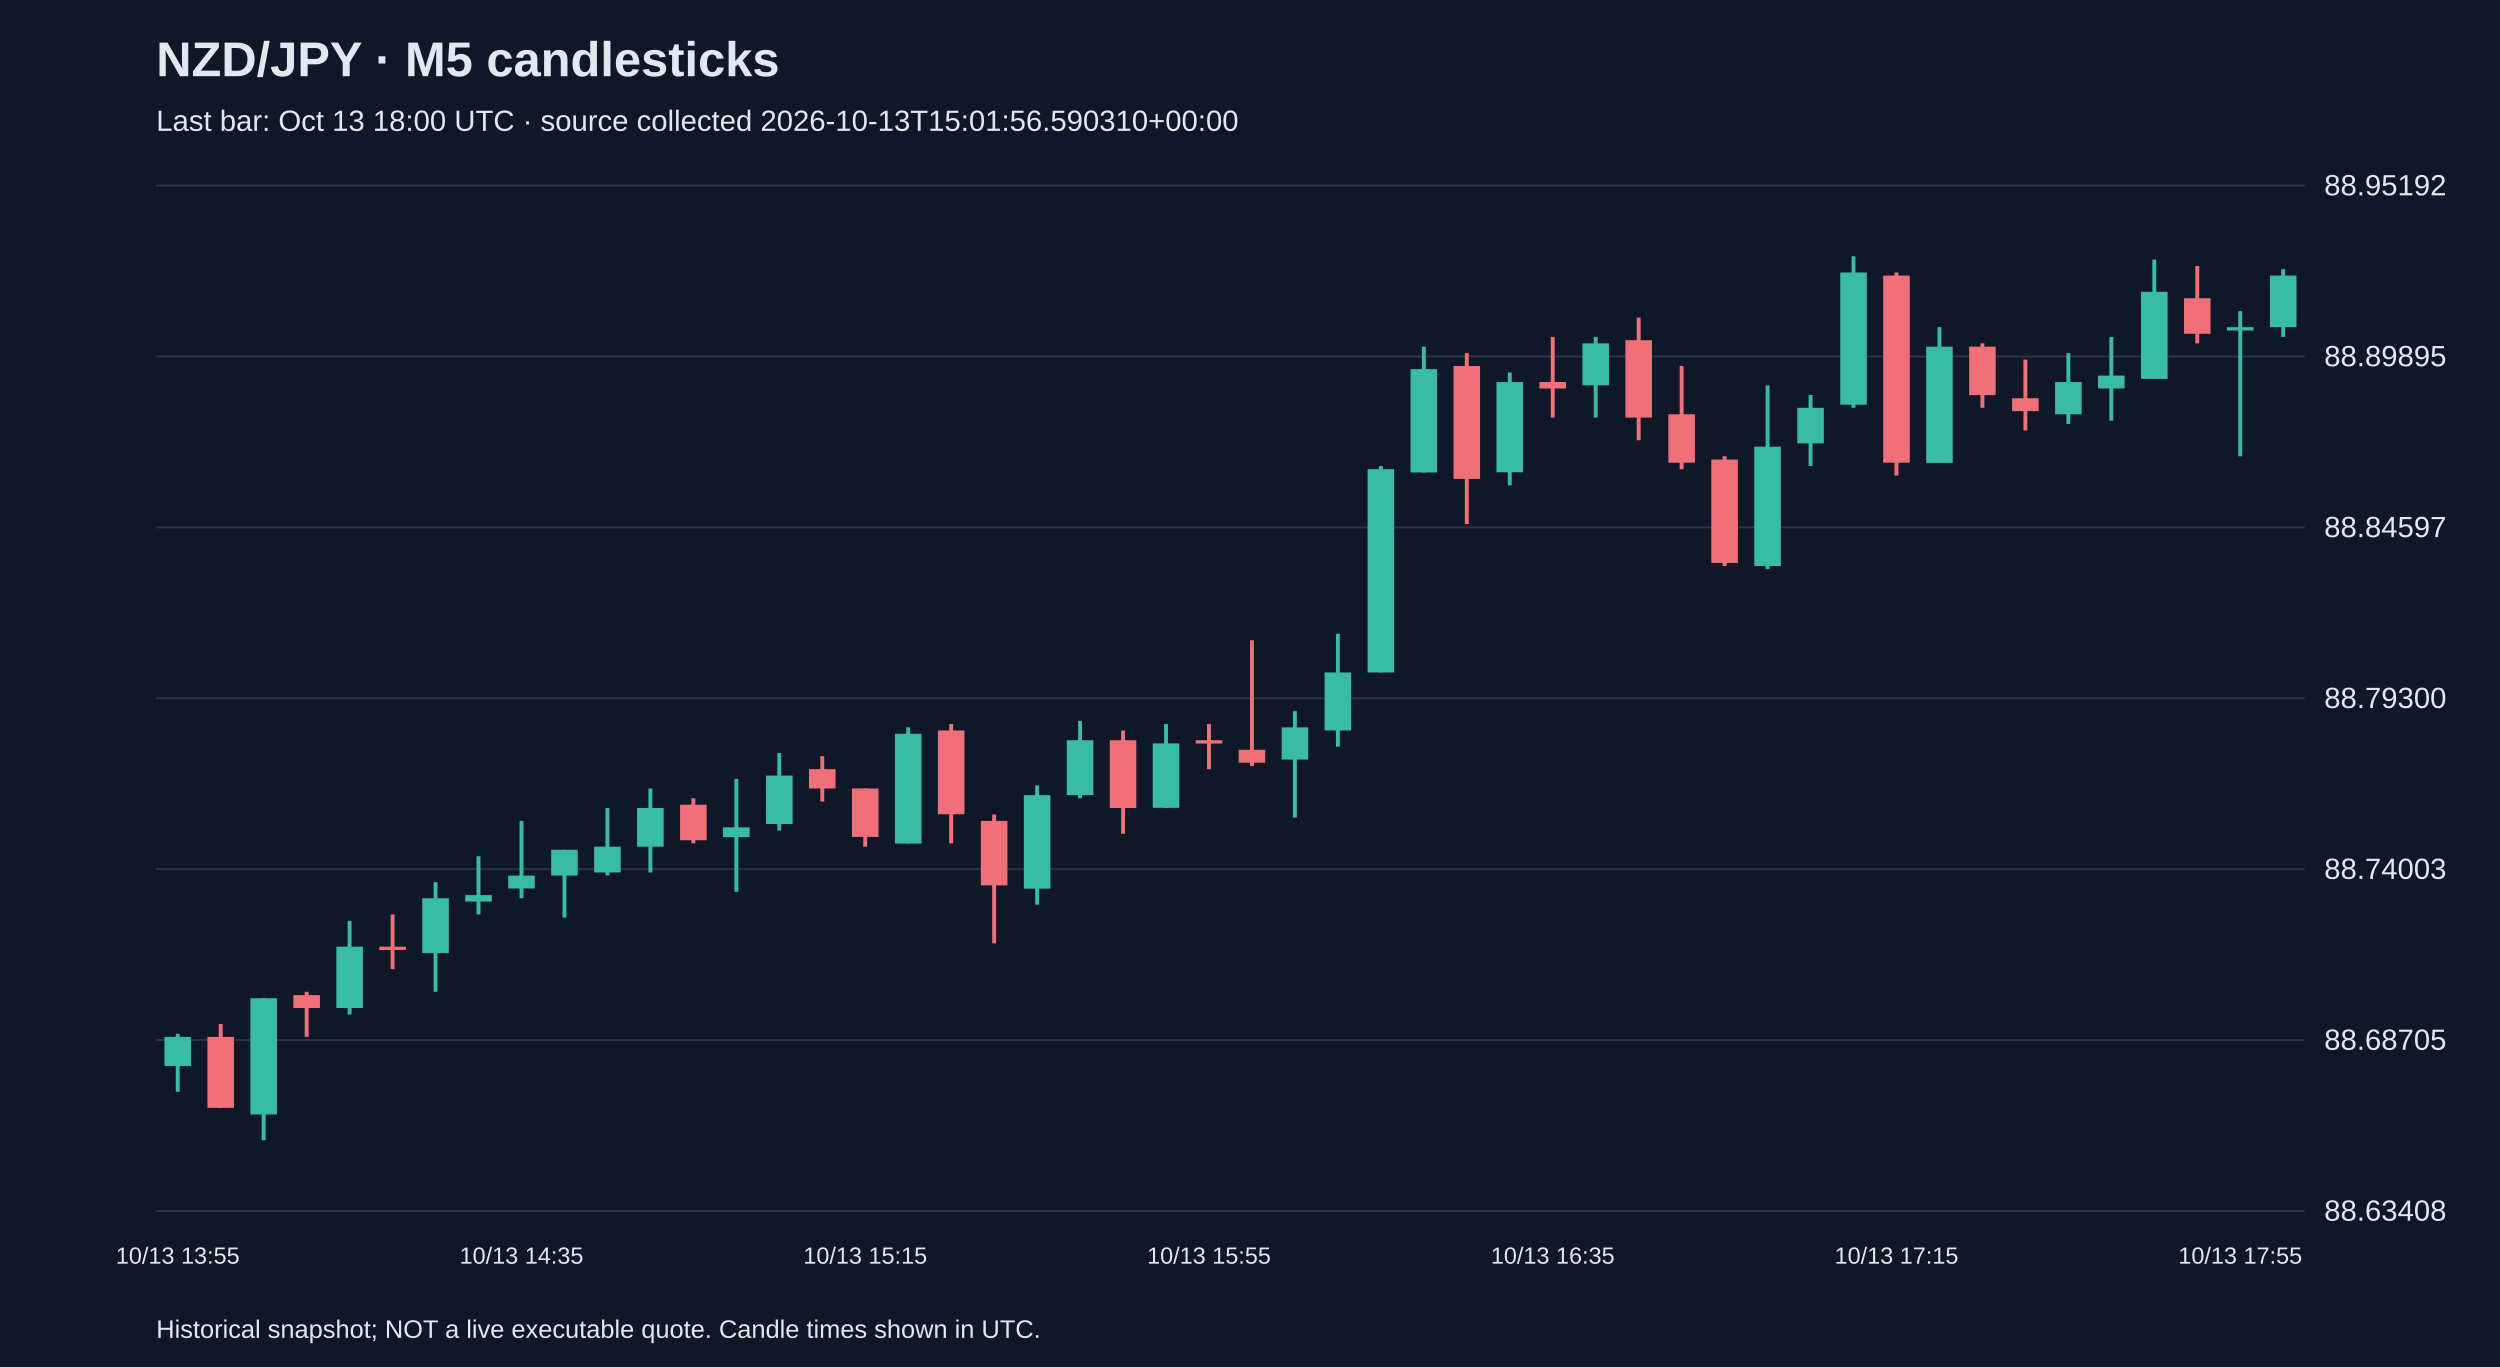
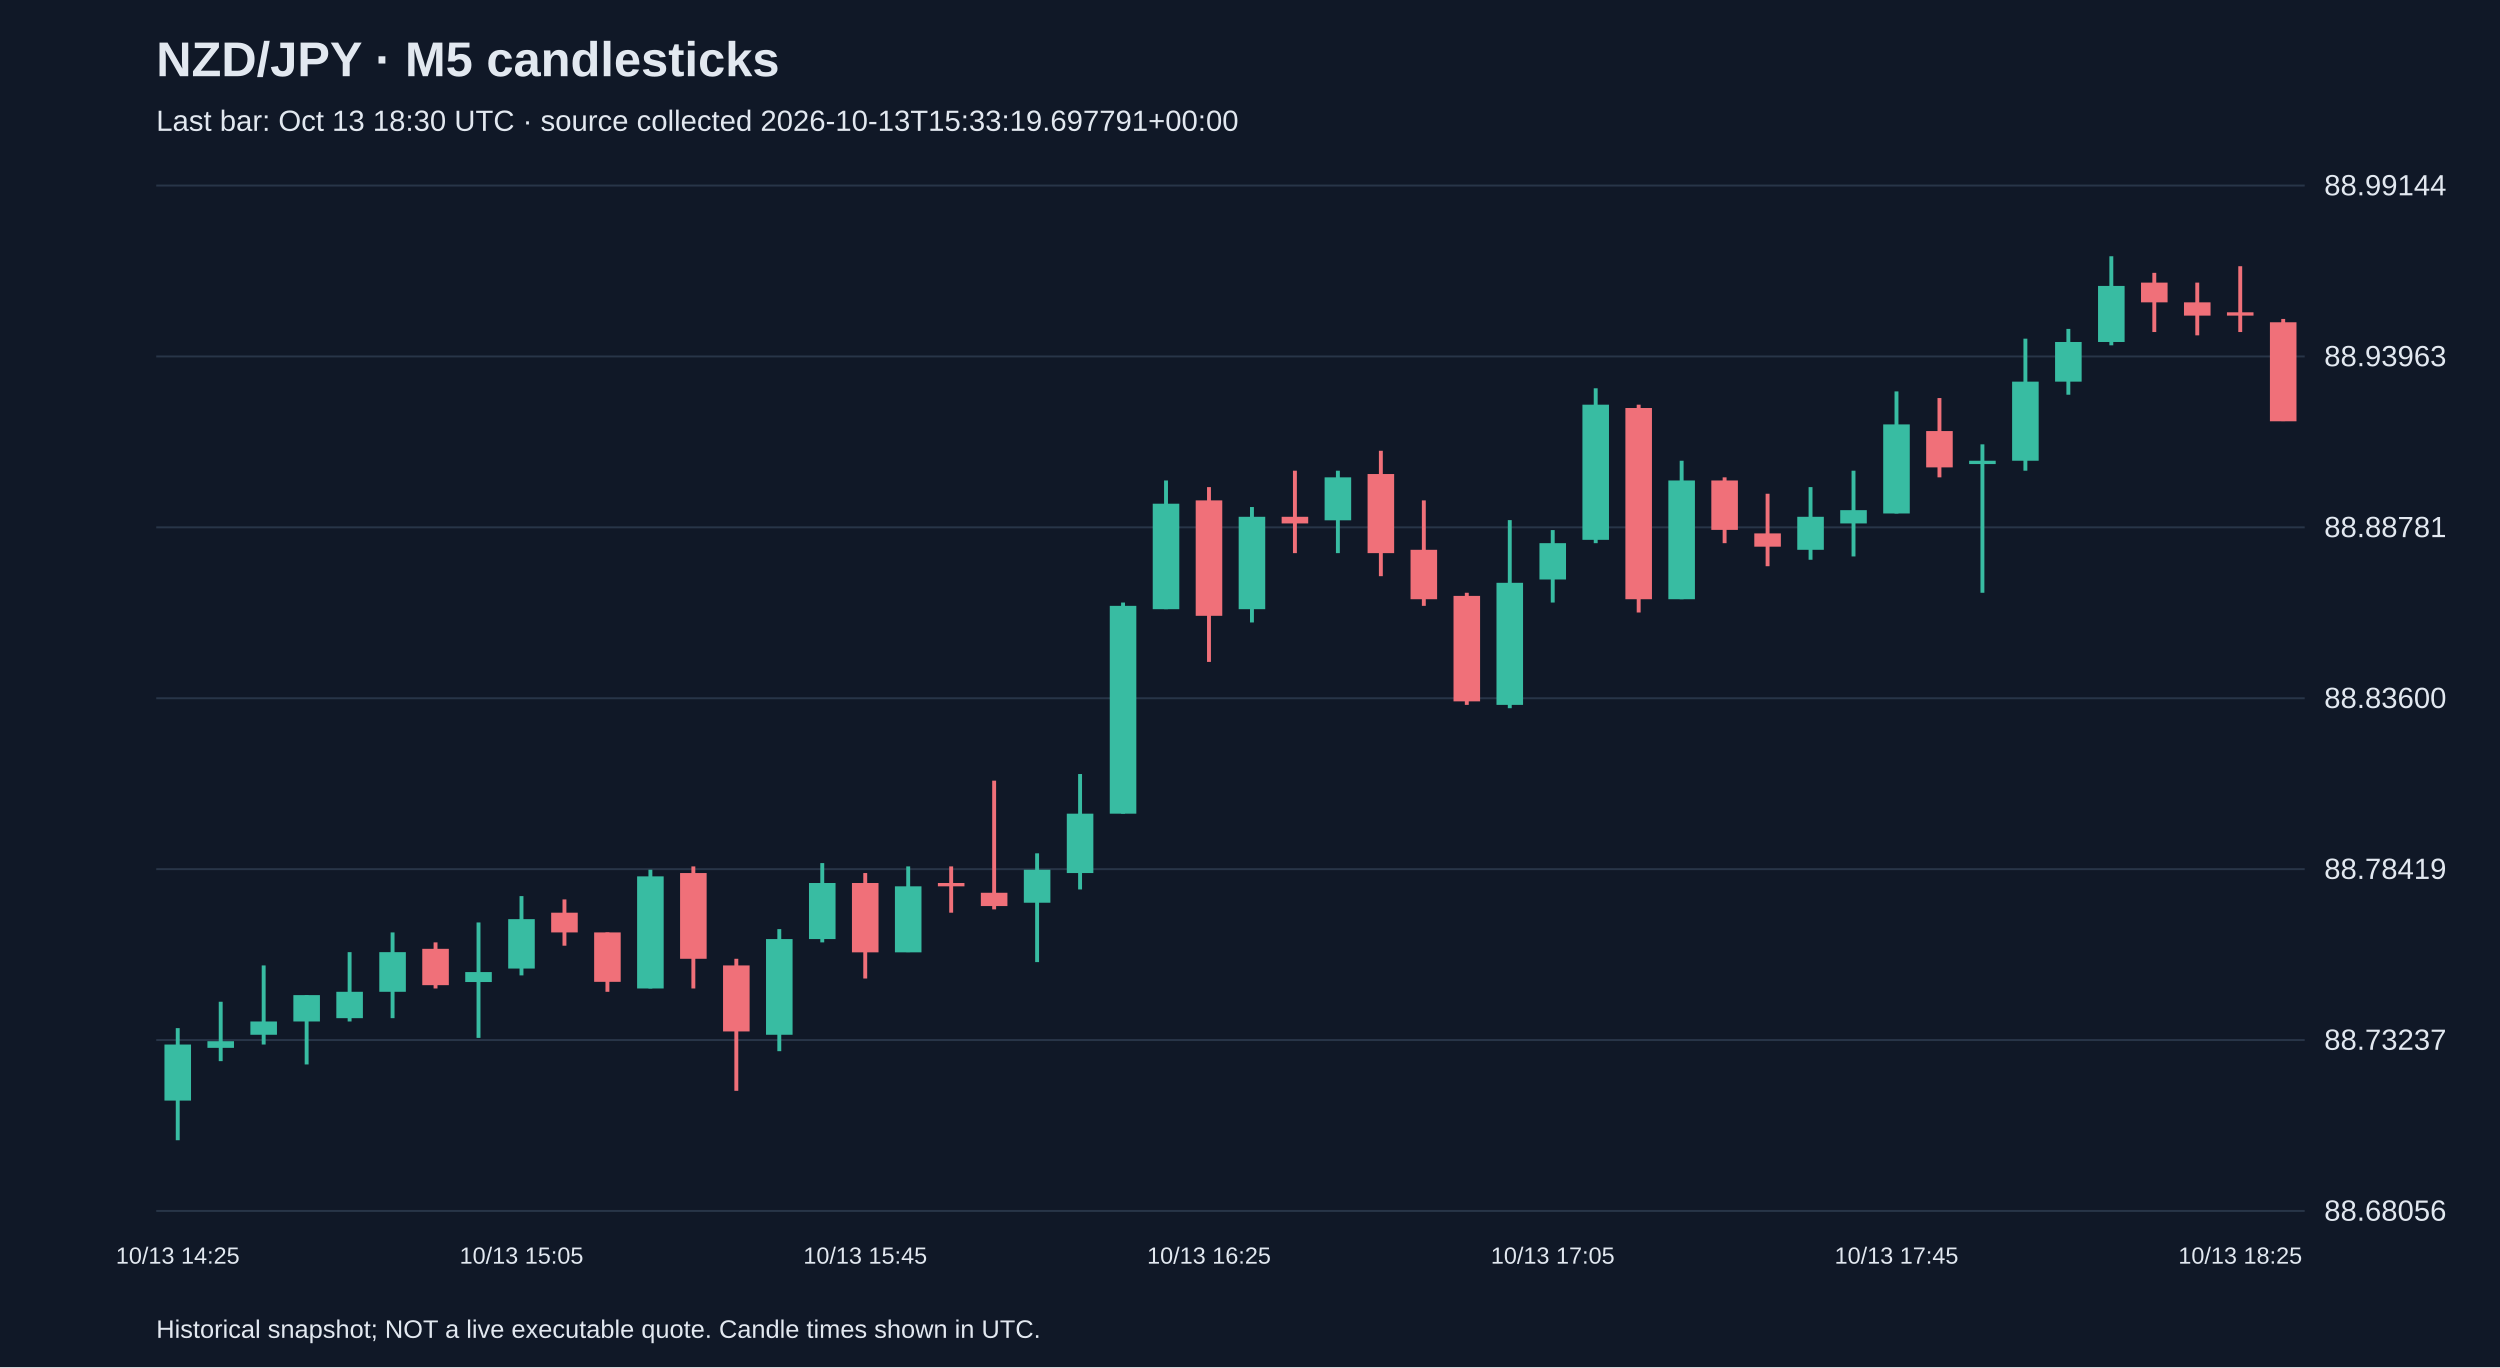
<svg xmlns="http://www.w3.org/2000/svg" viewBox="0 0 1280 700">
  <rect width="100%" height="100%" fill="#101827" />
  <style>text{font-family:Arial,sans-serif;fill:#e2e8f0}</style>
  <text x="80" y="39" font-size="25" font-weight="bold">NZD/JPY · M5 candlesticks</text>
-   <text x="80" y="67" font-size="15" fill="#a6b1c5">Last bar: Oct 13 18:00 UTC · source collected 2026-10-13T15:01:56.590310+00:00</text>
+   <text x="80" y="67" font-size="15" fill="#a6b1c5">Last bar: Oct 13 18:30 UTC · source collected 2026-10-13T15:33:19.697791+00:00</text>
  <line x1="80" y1="620.0" x2="1180" y2="620.0" stroke="#283548" />
-   <text x="1190" y="625.0" font-size="15">88.63408</text>
+   <text x="1190" y="625.0" font-size="15">88.68056</text>
  <line x1="80" y1="532.5" x2="1180" y2="532.5" stroke="#283548" />
-   <text x="1190" y="537.5" font-size="15">88.68705</text>
+   <text x="1190" y="537.5" font-size="15">88.73237</text>
  <line x1="80" y1="445.0" x2="1180" y2="445.0" stroke="#283548" />
-   <text x="1190" y="450.0" font-size="15">88.74003</text>
+   <text x="1190" y="450.0" font-size="15">88.78419</text>
  <line x1="80" y1="357.5" x2="1180" y2="357.5" stroke="#283548" />
-   <text x="1190" y="362.5" font-size="15">88.79300</text>
+   <text x="1190" y="362.5" font-size="15">88.83600</text>
  <line x1="80" y1="270.0" x2="1180" y2="270.0" stroke="#283548" />
-   <text x="1190" y="275.0" font-size="15">88.84597</text>
+   <text x="1190" y="275.0" font-size="15">88.88781</text>
  <line x1="80" y1="182.5" x2="1180" y2="182.5" stroke="#283548" />
-   <text x="1190" y="187.5" font-size="15">88.89895</text>
+   <text x="1190" y="187.5" font-size="15">88.93963</text>
  <line x1="80" y1="95.0" x2="1180" y2="95.0" stroke="#283548" />
-   <text x="1190" y="100.0" font-size="15">88.95192</text>
-   <line x1="91.0" y1="529.3" x2="91.0" y2="559.0" stroke="#38bca2" stroke-width="2" />
-   <rect x="84.2" y="530.9" width="13.6" height="14.9" fill="#38bca2" />
-   <text x="91.0" y="647" text-anchor="middle" font-size="12">10/13 13:55</text>
-   <line x1="113.0" y1="524.3" x2="113.0" y2="567.3" stroke="#f07079" stroke-width="2" />
-   <rect x="106.2" y="530.9" width="13.6" height="36.3" fill="#f07079" />
-   <line x1="135.0" y1="511.1" x2="135.0" y2="583.8" stroke="#38bca2" stroke-width="2" />
-   <rect x="128.2" y="511.1" width="13.6" height="59.5" fill="#38bca2" />
-   <line x1="157.0" y1="507.8" x2="157.0" y2="530.9" stroke="#f07079" stroke-width="2" />
-   <rect x="150.2" y="509.5" width="13.6" height="6.6" fill="#f07079" />
-   <line x1="179.0" y1="471.5" x2="179.0" y2="519.4" stroke="#38bca2" stroke-width="2" />
-   <rect x="172.2" y="484.7" width="13.6" height="31.4" fill="#38bca2" />
-   <line x1="201.0" y1="468.2" x2="201.0" y2="496.2" stroke="#f07079" stroke-width="2" />
-   <rect x="194.2" y="484.7" width="13.6" height="1.7" fill="#f07079" />
-   <line x1="223.0" y1="451.7" x2="223.0" y2="507.8" stroke="#38bca2" stroke-width="2" />
-   <rect x="216.2" y="459.9" width="13.6" height="28.1" fill="#38bca2" />
-   <line x1="245.0" y1="438.4" x2="245.0" y2="468.2" stroke="#38bca2" stroke-width="2" />
-   <rect x="238.2" y="458.3" width="13.6" height="3.3" fill="#38bca2" />
-   <line x1="267.0" y1="420.3" x2="267.0" y2="459.9" stroke="#38bca2" stroke-width="2" />
-   <rect x="260.2" y="448.3" width="13.6" height="6.6" fill="#38bca2" />
-   <text x="267.0" y="647" text-anchor="middle" font-size="12">10/13 14:35</text>
-   <line x1="289.0" y1="435.1" x2="289.0" y2="469.8" stroke="#38bca2" stroke-width="2" />
-   <rect x="282.2" y="435.1" width="13.6" height="13.2" fill="#38bca2" />
-   <line x1="311.0" y1="413.7" x2="311.0" y2="448.3" stroke="#38bca2" stroke-width="2" />
-   <rect x="304.2" y="433.5" width="13.6" height="13.2" fill="#38bca2" />
-   <line x1="333.0" y1="403.7" x2="333.0" y2="446.7" stroke="#38bca2" stroke-width="2" />
-   <rect x="326.2" y="413.7" width="13.6" height="19.8" fill="#38bca2" />
-   <line x1="355.0" y1="408.7" x2="355.0" y2="431.8" stroke="#f07079" stroke-width="2" />
-   <rect x="348.2" y="412.0" width="13.6" height="18.2" fill="#f07079" />
-   <line x1="377.0" y1="398.8" x2="377.0" y2="456.6" stroke="#38bca2" stroke-width="2" />
-   <rect x="370.2" y="423.6" width="13.6" height="5.0" fill="#38bca2" />
-   <line x1="399.0" y1="385.6" x2="399.0" y2="425.2" stroke="#38bca2" stroke-width="2" />
-   <rect x="392.2" y="397.1" width="13.6" height="24.8" fill="#38bca2" />
-   <line x1="421.0" y1="387.2" x2="421.0" y2="410.4" stroke="#f07079" stroke-width="2" />
-   <rect x="414.2" y="393.8" width="13.6" height="9.9" fill="#f07079" />
-   <line x1="443.0" y1="403.7" x2="443.0" y2="433.5" stroke="#f07079" stroke-width="2" />
-   <rect x="436.2" y="403.7" width="13.6" height="24.8" fill="#f07079" />
-   <text x="443.0" y="647" text-anchor="middle" font-size="12">10/13 15:15</text>
-   <line x1="465.0" y1="372.4" x2="465.0" y2="431.8" stroke="#38bca2" stroke-width="2" />
-   <rect x="458.2" y="375.7" width="13.6" height="56.2" fill="#38bca2" />
-   <line x1="487.0" y1="370.7" x2="487.0" y2="431.8" stroke="#f07079" stroke-width="2" />
-   <rect x="480.2" y="374.0" width="13.6" height="42.9" fill="#f07079" />
-   <line x1="509.0" y1="417.0" x2="509.0" y2="483.0" stroke="#f07079" stroke-width="2" />
-   <rect x="502.2" y="420.3" width="13.6" height="33.0" fill="#f07079" />
-   <line x1="531.0" y1="402.1" x2="531.0" y2="463.2" stroke="#38bca2" stroke-width="2" />
-   <rect x="524.2" y="407.1" width="13.6" height="47.9" fill="#38bca2" />
-   <line x1="553.0" y1="369.1" x2="553.0" y2="408.7" stroke="#38bca2" stroke-width="2" />
-   <rect x="546.2" y="379.0" width="13.6" height="28.1" fill="#38bca2" />
-   <line x1="575.0" y1="374.0" x2="575.0" y2="426.9" stroke="#f07079" stroke-width="2" />
-   <rect x="568.2" y="379.0" width="13.6" height="34.7" fill="#f07079" />
-   <line x1="597.0" y1="370.7" x2="597.0" y2="413.7" stroke="#38bca2" stroke-width="2" />
-   <rect x="590.2" y="380.6" width="13.6" height="33.0" fill="#38bca2" />
-   <line x1="619.0" y1="370.7" x2="619.0" y2="393.8" stroke="#f07079" stroke-width="2" />
-   <rect x="612.2" y="379.0" width="13.6" height="1.7" fill="#f07079" />
-   <text x="619.0" y="647" text-anchor="middle" font-size="12">10/13 15:55</text>
-   <line x1="641.0" y1="327.8" x2="641.0" y2="392.2" stroke="#f07079" stroke-width="2" />
-   <rect x="634.2" y="383.9" width="13.6" height="6.6" fill="#f07079" />
-   <line x1="663.0" y1="364.1" x2="663.0" y2="418.6" stroke="#38bca2" stroke-width="2" />
-   <rect x="656.2" y="372.4" width="13.6" height="16.5" fill="#38bca2" />
-   <line x1="685.0" y1="324.5" x2="685.0" y2="382.3" stroke="#38bca2" stroke-width="2" />
-   <rect x="678.2" y="344.3" width="13.6" height="29.7" fill="#38bca2" />
-   <line x1="707.0" y1="238.6" x2="707.0" y2="344.3" stroke="#38bca2" stroke-width="2" />
-   <rect x="700.2" y="240.2" width="13.6" height="104.1" fill="#38bca2" />
-   <line x1="729.0" y1="177.5" x2="729.0" y2="241.9" stroke="#38bca2" stroke-width="2" />
-   <rect x="722.2" y="189.0" width="13.6" height="52.9" fill="#38bca2" />
-   <line x1="751.0" y1="180.8" x2="751.0" y2="268.3" stroke="#f07079" stroke-width="2" />
-   <rect x="744.2" y="187.4" width="13.6" height="57.8" fill="#f07079" />
-   <line x1="773.0" y1="190.7" x2="773.0" y2="248.5" stroke="#38bca2" stroke-width="2" />
-   <rect x="766.2" y="195.6" width="13.6" height="46.2" fill="#38bca2" />
-   <line x1="795.0" y1="172.5" x2="795.0" y2="213.8" stroke="#f07079" stroke-width="2" />
-   <rect x="788.2" y="195.6" width="13.6" height="3.3" fill="#f07079" />
-   <text x="795.0" y="647" text-anchor="middle" font-size="12">10/13 16:35</text>
-   <line x1="817.0" y1="172.5" x2="817.0" y2="213.8" stroke="#38bca2" stroke-width="2" />
-   <rect x="810.2" y="175.8" width="13.6" height="21.5" fill="#38bca2" />
-   <line x1="839.0" y1="162.6" x2="839.0" y2="225.4" stroke="#f07079" stroke-width="2" />
-   <rect x="832.2" y="174.2" width="13.6" height="39.6" fill="#f07079" />
-   <line x1="861.0" y1="187.4" x2="861.0" y2="240.2" stroke="#f07079" stroke-width="2" />
-   <rect x="854.2" y="212.1" width="13.6" height="24.8" fill="#f07079" />
-   <line x1="883.0" y1="233.6" x2="883.0" y2="289.8" stroke="#f07079" stroke-width="2" />
-   <rect x="876.2" y="235.3" width="13.6" height="52.9" fill="#f07079" />
-   <line x1="905.0" y1="197.3" x2="905.0" y2="291.4" stroke="#38bca2" stroke-width="2" />
-   <rect x="898.2" y="228.7" width="13.6" height="61.1" fill="#38bca2" />
-   <line x1="927.0" y1="202.2" x2="927.0" y2="238.6" stroke="#38bca2" stroke-width="2" />
-   <rect x="920.2" y="208.8" width="13.6" height="18.2" fill="#38bca2" />
-   <line x1="949.0" y1="131.2" x2="949.0" y2="208.8" stroke="#38bca2" stroke-width="2" />
-   <rect x="942.2" y="139.5" width="13.6" height="67.7" fill="#38bca2" />
-   <line x1="971.0" y1="139.5" x2="971.0" y2="243.5" stroke="#f07079" stroke-width="2" />
-   <rect x="964.2" y="141.1" width="13.6" height="95.8" fill="#f07079" />
-   <text x="971.0" y="647" text-anchor="middle" font-size="12">10/13 17:15</text>
-   <line x1="993.0" y1="167.5" x2="993.0" y2="236.9" stroke="#38bca2" stroke-width="2" />
-   <rect x="986.2" y="177.5" width="13.6" height="59.5" fill="#38bca2" />
-   <line x1="1015.0" y1="175.8" x2="1015.0" y2="208.8" stroke="#f07079" stroke-width="2" />
-   <rect x="1008.2" y="177.5" width="13.6" height="24.8" fill="#f07079" />
-   <line x1="1037.0" y1="184.1" x2="1037.0" y2="220.4" stroke="#f07079" stroke-width="2" />
-   <rect x="1030.2" y="203.9" width="13.6" height="6.6" fill="#f07079" />
-   <line x1="1059.0" y1="180.8" x2="1059.0" y2="217.1" stroke="#38bca2" stroke-width="2" />
-   <rect x="1052.2" y="195.6" width="13.6" height="16.5" fill="#38bca2" />
-   <line x1="1081.0" y1="172.5" x2="1081.0" y2="215.4" stroke="#38bca2" stroke-width="2" />
-   <rect x="1074.2" y="192.3" width="13.6" height="6.6" fill="#38bca2" />
-   <line x1="1103.0" y1="132.9" x2="1103.0" y2="194.0" stroke="#38bca2" stroke-width="2" />
-   <rect x="1096.2" y="149.4" width="13.6" height="44.6" fill="#38bca2" />
-   <line x1="1125.0" y1="136.2" x2="1125.0" y2="175.8" stroke="#f07079" stroke-width="2" />
-   <rect x="1118.2" y="152.7" width="13.6" height="18.2" fill="#f07079" />
-   <line x1="1147.0" y1="159.3" x2="1147.0" y2="233.6" stroke="#38bca2" stroke-width="2" />
-   <rect x="1140.2" y="167.5" width="13.6" height="1.7" fill="#38bca2" />
-   <text x="1147.0" y="647" text-anchor="middle" font-size="12">10/13 17:55</text>
-   <line x1="1169.0" y1="137.8" x2="1169.0" y2="172.5" stroke="#38bca2" stroke-width="2" />
-   <rect x="1162.2" y="141.1" width="13.6" height="26.4" fill="#38bca2" />
+   <text x="1190" y="100.0" font-size="15">88.99144</text>
+   <line x1="91.0" y1="526.4" x2="91.0" y2="583.8" stroke="#38bca2" stroke-width="2" />
+   <rect x="84.2" y="534.8" width="13.6" height="28.7" fill="#38bca2" />
+   <text x="91.0" y="647" text-anchor="middle" font-size="12">10/13 14:25</text>
+   <line x1="113.0" y1="512.9" x2="113.0" y2="543.3" stroke="#38bca2" stroke-width="2" />
+   <rect x="106.2" y="533.1" width="13.6" height="3.4" fill="#38bca2" />
+   <line x1="135.0" y1="494.3" x2="135.0" y2="534.8" stroke="#38bca2" stroke-width="2" />
+   <rect x="128.2" y="523.0" width="13.6" height="6.8" fill="#38bca2" />
+   <line x1="157.0" y1="509.5" x2="157.0" y2="545.0" stroke="#38bca2" stroke-width="2" />
+   <rect x="150.2" y="509.5" width="13.6" height="13.5" fill="#38bca2" />
+   <line x1="179.0" y1="487.5" x2="179.0" y2="523.0" stroke="#38bca2" stroke-width="2" />
+   <rect x="172.2" y="507.8" width="13.6" height="13.5" fill="#38bca2" />
+   <line x1="201.0" y1="477.4" x2="201.0" y2="521.3" stroke="#38bca2" stroke-width="2" />
+   <rect x="194.2" y="487.5" width="13.6" height="20.3" fill="#38bca2" />
+   <line x1="223.0" y1="482.5" x2="223.0" y2="506.1" stroke="#f07079" stroke-width="2" />
+   <rect x="216.2" y="485.8" width="13.6" height="18.6" fill="#f07079" />
+   <line x1="245.0" y1="472.3" x2="245.0" y2="531.4" stroke="#38bca2" stroke-width="2" />
+   <rect x="238.2" y="497.7" width="13.6" height="5.1" fill="#38bca2" />
+   <line x1="267.0" y1="458.8" x2="267.0" y2="499.4" stroke="#38bca2" stroke-width="2" />
+   <rect x="260.2" y="470.6" width="13.6" height="25.3" fill="#38bca2" />
+   <text x="267.0" y="647" text-anchor="middle" font-size="12">10/13 15:05</text>
+   <line x1="289.0" y1="460.5" x2="289.0" y2="484.2" stroke="#f07079" stroke-width="2" />
+   <rect x="282.2" y="467.3" width="13.6" height="10.1" fill="#f07079" />
+   <line x1="311.0" y1="477.4" x2="311.0" y2="507.8" stroke="#f07079" stroke-width="2" />
+   <rect x="304.2" y="477.4" width="13.6" height="25.3" fill="#f07079" />
+   <line x1="333.0" y1="445.3" x2="333.0" y2="506.1" stroke="#38bca2" stroke-width="2" />
+   <rect x="326.2" y="448.7" width="13.6" height="57.4" fill="#38bca2" />
+   <line x1="355.0" y1="443.6" x2="355.0" y2="506.1" stroke="#f07079" stroke-width="2" />
+   <rect x="348.2" y="447.0" width="13.6" height="43.9" fill="#f07079" />
+   <line x1="377.0" y1="490.9" x2="377.0" y2="558.5" stroke="#f07079" stroke-width="2" />
+   <rect x="370.2" y="494.3" width="13.6" height="33.8" fill="#f07079" />
+   <line x1="399.0" y1="475.7" x2="399.0" y2="538.2" stroke="#38bca2" stroke-width="2" />
+   <rect x="392.2" y="480.8" width="13.6" height="49.0" fill="#38bca2" />
+   <line x1="421.0" y1="441.9" x2="421.0" y2="482.5" stroke="#38bca2" stroke-width="2" />
+   <rect x="414.2" y="452.1" width="13.6" height="28.7" fill="#38bca2" />
+   <line x1="443.0" y1="447.0" x2="443.0" y2="501.0" stroke="#f07079" stroke-width="2" />
+   <rect x="436.2" y="452.1" width="13.6" height="35.5" fill="#f07079" />
+   <text x="443.0" y="647" text-anchor="middle" font-size="12">10/13 15:45</text>
+   <line x1="465.0" y1="443.6" x2="465.0" y2="487.5" stroke="#38bca2" stroke-width="2" />
+   <rect x="458.2" y="453.8" width="13.6" height="33.8" fill="#38bca2" />
+   <line x1="487.0" y1="443.6" x2="487.0" y2="467.3" stroke="#f07079" stroke-width="2" />
+   <rect x="480.2" y="452.1" width="13.6" height="1.7" fill="#f07079" />
+   <line x1="509.0" y1="399.7" x2="509.0" y2="465.6" stroke="#f07079" stroke-width="2" />
+   <rect x="502.2" y="457.1" width="13.6" height="6.8" fill="#f07079" />
+   <line x1="531.0" y1="436.9" x2="531.0" y2="492.6" stroke="#38bca2" stroke-width="2" />
+   <rect x="524.2" y="445.3" width="13.6" height="16.9" fill="#38bca2" />
+   <line x1="553.0" y1="396.3" x2="553.0" y2="455.4" stroke="#38bca2" stroke-width="2" />
+   <rect x="546.2" y="416.6" width="13.6" height="30.4" fill="#38bca2" />
+   <line x1="575.0" y1="308.5" x2="575.0" y2="416.6" stroke="#38bca2" stroke-width="2" />
+   <rect x="568.2" y="310.2" width="13.6" height="106.4" fill="#38bca2" />
+   <line x1="597.0" y1="246.0" x2="597.0" y2="311.9" stroke="#38bca2" stroke-width="2" />
+   <rect x="590.2" y="257.9" width="13.6" height="54.0" fill="#38bca2" />
+   <line x1="619.0" y1="249.4" x2="619.0" y2="338.9" stroke="#f07079" stroke-width="2" />
+   <rect x="612.2" y="256.2" width="13.6" height="59.1" fill="#f07079" />
+   <text x="619.0" y="647" text-anchor="middle" font-size="12">10/13 16:25</text>
+   <line x1="641.0" y1="259.6" x2="641.0" y2="318.7" stroke="#38bca2" stroke-width="2" />
+   <rect x="634.2" y="264.6" width="13.6" height="47.3" fill="#38bca2" />
+   <line x1="663.0" y1="241.0" x2="663.0" y2="283.2" stroke="#f07079" stroke-width="2" />
+   <rect x="656.2" y="264.6" width="13.6" height="3.4" fill="#f07079" />
+   <line x1="685.0" y1="241.0" x2="685.0" y2="283.2" stroke="#38bca2" stroke-width="2" />
+   <rect x="678.2" y="244.4" width="13.6" height="22.0" fill="#38bca2" />
+   <line x1="707.0" y1="230.8" x2="707.0" y2="295.0" stroke="#f07079" stroke-width="2" />
+   <rect x="700.2" y="242.7" width="13.6" height="40.5" fill="#f07079" />
+   <line x1="729.0" y1="256.2" x2="729.0" y2="310.2" stroke="#f07079" stroke-width="2" />
+   <rect x="722.2" y="281.5" width="13.6" height="25.3" fill="#f07079" />
+   <line x1="751.0" y1="303.5" x2="751.0" y2="360.9" stroke="#f07079" stroke-width="2" />
+   <rect x="744.2" y="305.1" width="13.6" height="54.0" fill="#f07079" />
+   <line x1="773.0" y1="266.3" x2="773.0" y2="362.6" stroke="#38bca2" stroke-width="2" />
+   <rect x="766.2" y="298.4" width="13.6" height="62.5" fill="#38bca2" />
+   <line x1="795.0" y1="271.4" x2="795.0" y2="308.5" stroke="#38bca2" stroke-width="2" />
+   <rect x="788.2" y="278.1" width="13.6" height="18.6" fill="#38bca2" />
+   <text x="795.0" y="647" text-anchor="middle" font-size="12">10/13 17:05</text>
+   <line x1="817.0" y1="198.8" x2="817.0" y2="278.1" stroke="#38bca2" stroke-width="2" />
+   <rect x="810.2" y="207.2" width="13.6" height="69.2" fill="#38bca2" />
+   <line x1="839.0" y1="207.2" x2="839.0" y2="313.6" stroke="#f07079" stroke-width="2" />
+   <rect x="832.2" y="208.9" width="13.6" height="97.9" fill="#f07079" />
+   <line x1="861.0" y1="235.9" x2="861.0" y2="306.8" stroke="#38bca2" stroke-width="2" />
+   <rect x="854.2" y="246.0" width="13.6" height="60.8" fill="#38bca2" />
+   <line x1="883.0" y1="244.4" x2="883.0" y2="278.1" stroke="#f07079" stroke-width="2" />
+   <rect x="876.2" y="246.0" width="13.6" height="25.3" fill="#f07079" />
+   <line x1="905.0" y1="252.8" x2="905.0" y2="289.9" stroke="#f07079" stroke-width="2" />
+   <rect x="898.2" y="273.1" width="13.6" height="6.8" fill="#f07079" />
+   <line x1="927.0" y1="249.4" x2="927.0" y2="286.6" stroke="#38bca2" stroke-width="2" />
+   <rect x="920.2" y="264.6" width="13.6" height="16.9" fill="#38bca2" />
+   <line x1="949.0" y1="241.0" x2="949.0" y2="284.9" stroke="#38bca2" stroke-width="2" />
+   <rect x="942.2" y="261.2" width="13.6" height="6.8" fill="#38bca2" />
+   <line x1="971.0" y1="200.4" x2="971.0" y2="262.9" stroke="#38bca2" stroke-width="2" />
+   <rect x="964.2" y="217.3" width="13.6" height="45.6" fill="#38bca2" />
+   <text x="971.0" y="647" text-anchor="middle" font-size="12">10/13 17:45</text>
+   <line x1="993.0" y1="203.8" x2="993.0" y2="244.4" stroke="#f07079" stroke-width="2" />
+   <rect x="986.2" y="220.7" width="13.6" height="18.6" fill="#f07079" />
+   <line x1="1015.0" y1="227.5" x2="1015.0" y2="303.5" stroke="#38bca2" stroke-width="2" />
+   <rect x="1008.2" y="235.9" width="13.6" height="1.7" fill="#38bca2" />
+   <line x1="1037.0" y1="173.4" x2="1037.0" y2="241.0" stroke="#38bca2" stroke-width="2" />
+   <rect x="1030.2" y="195.4" width="13.6" height="40.5" fill="#38bca2" />
+   <line x1="1059.0" y1="168.4" x2="1059.0" y2="202.1" stroke="#38bca2" stroke-width="2" />
+   <rect x="1052.2" y="175.1" width="13.6" height="20.3" fill="#38bca2" />
+   <line x1="1081.0" y1="131.2" x2="1081.0" y2="176.8" stroke="#38bca2" stroke-width="2" />
+   <rect x="1074.2" y="146.4" width="13.6" height="28.7" fill="#38bca2" />
+   <line x1="1103.0" y1="139.7" x2="1103.0" y2="170.0" stroke="#f07079" stroke-width="2" />
+   <rect x="1096.2" y="144.7" width="13.6" height="10.1" fill="#f07079" />
+   <line x1="1125.0" y1="144.7" x2="1125.0" y2="171.7" stroke="#f07079" stroke-width="2" />
+   <rect x="1118.2" y="154.8" width="13.6" height="6.8" fill="#f07079" />
+   <line x1="1147.0" y1="136.3" x2="1147.0" y2="170.0" stroke="#f07079" stroke-width="2" />
+   <rect x="1140.2" y="159.9" width="13.6" height="1.7" fill="#f07079" />
+   <text x="1147.0" y="647" text-anchor="middle" font-size="12">10/13 18:25</text>
+   <line x1="1169.0" y1="163.3" x2="1169.0" y2="215.6" stroke="#f07079" stroke-width="2" />
+   <rect x="1162.2" y="165.0" width="13.6" height="50.7" fill="#f07079" />
  <text x="80" y="685" font-size="13">Historical snapshot; NOT a live executable quote. Candle times shown in UTC.</text>
</svg>
